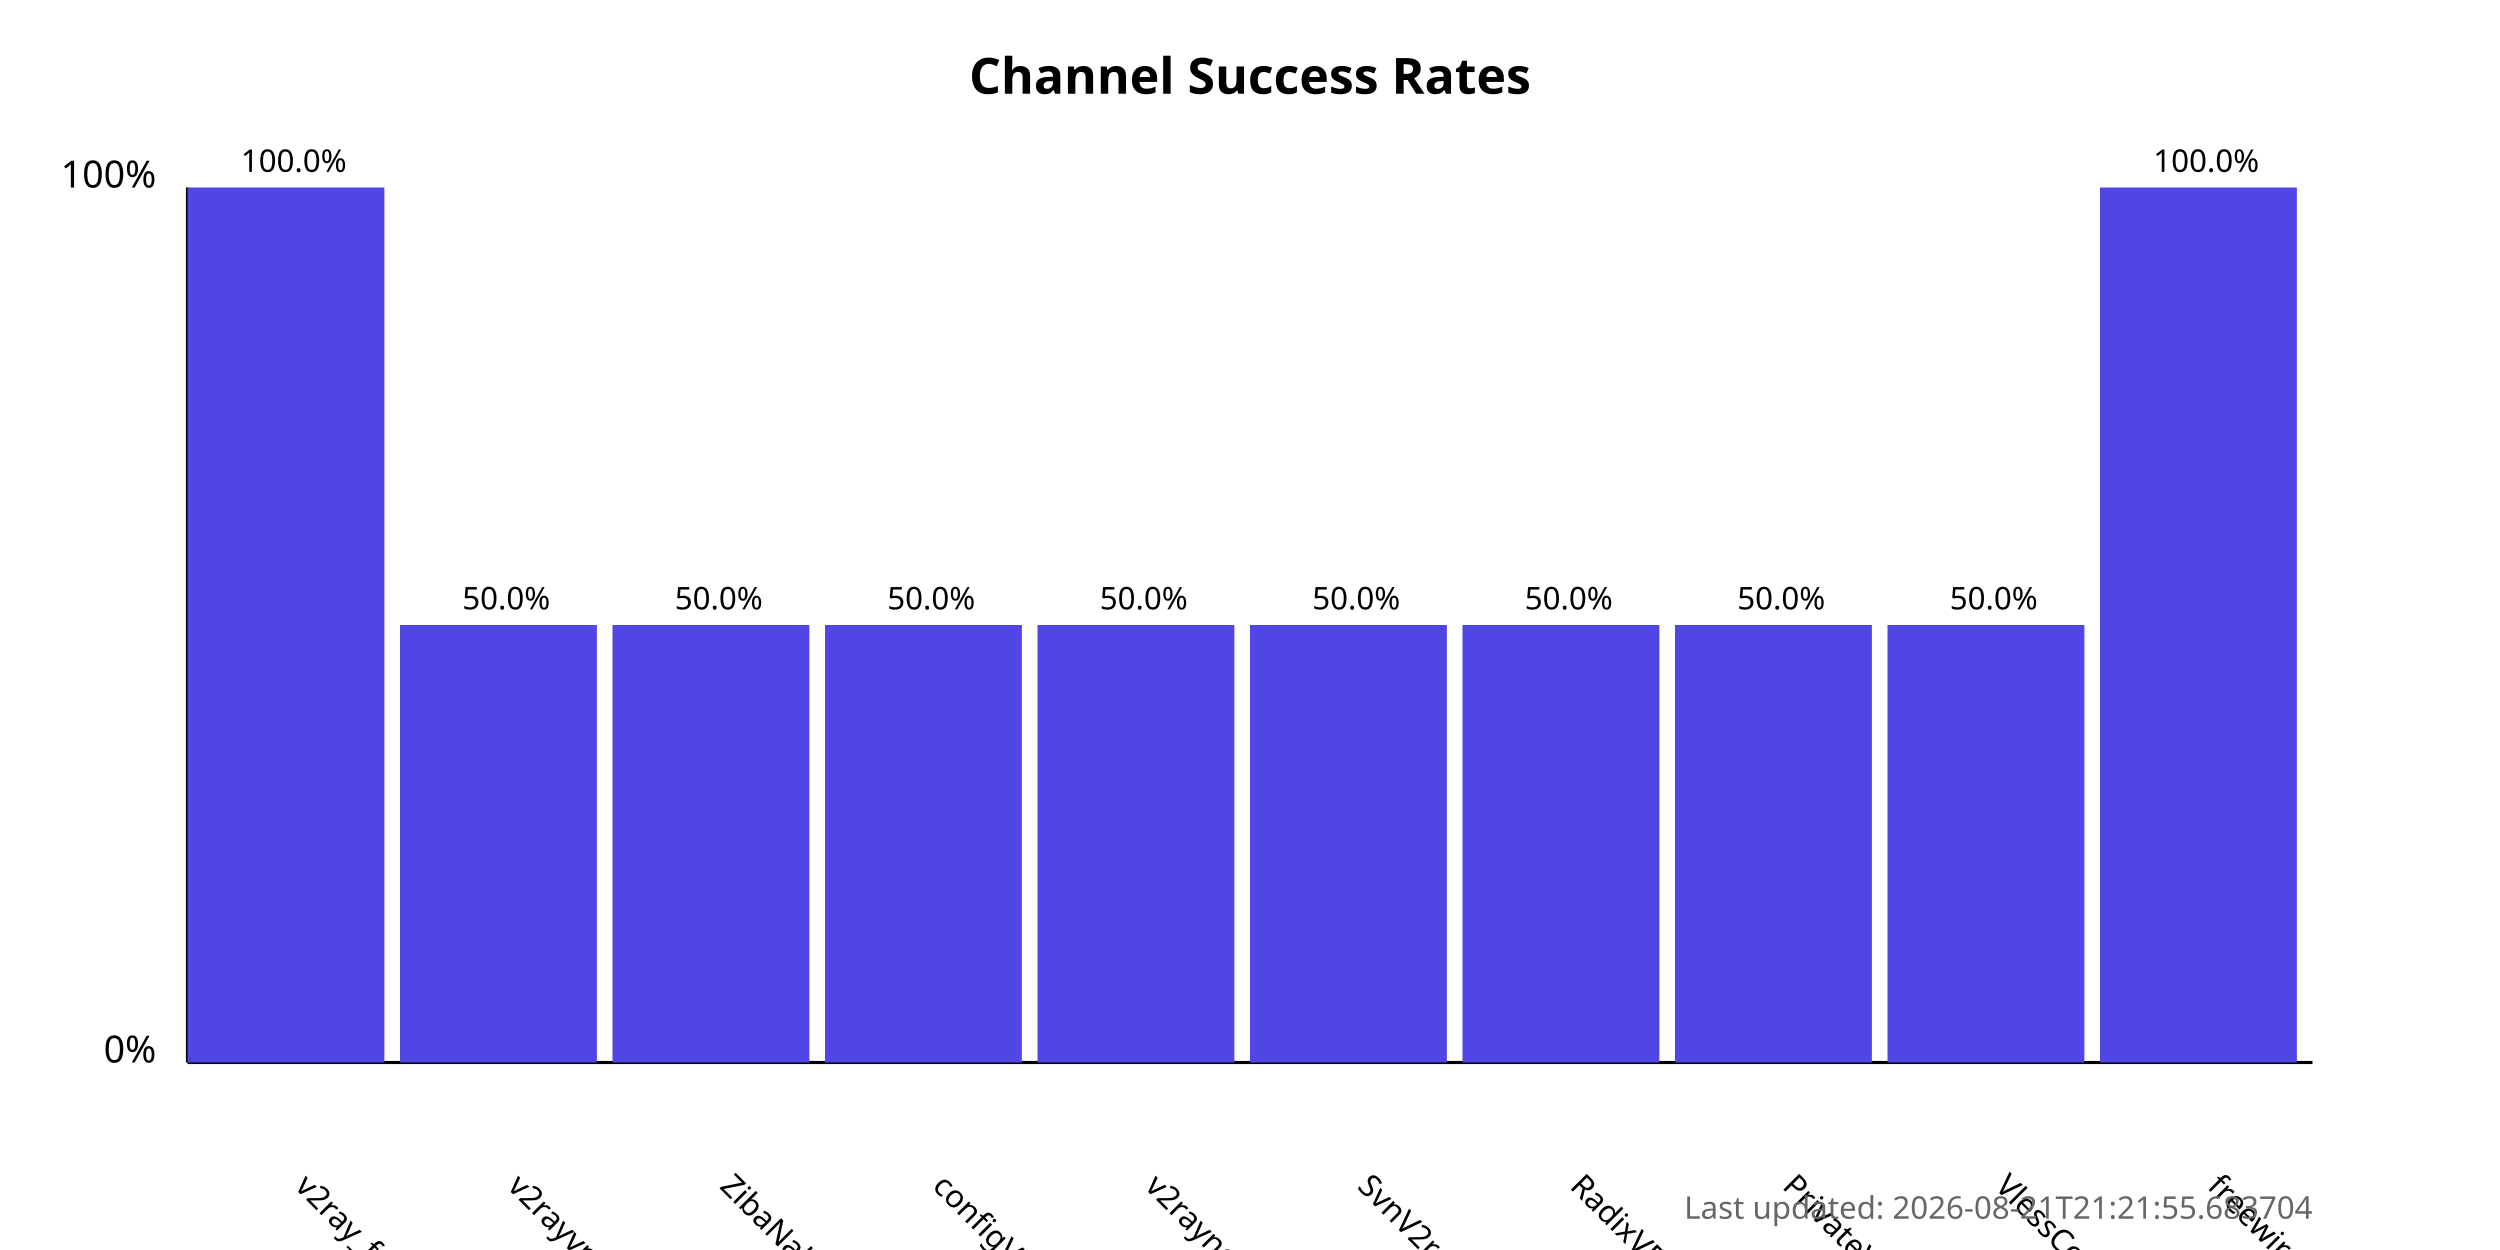
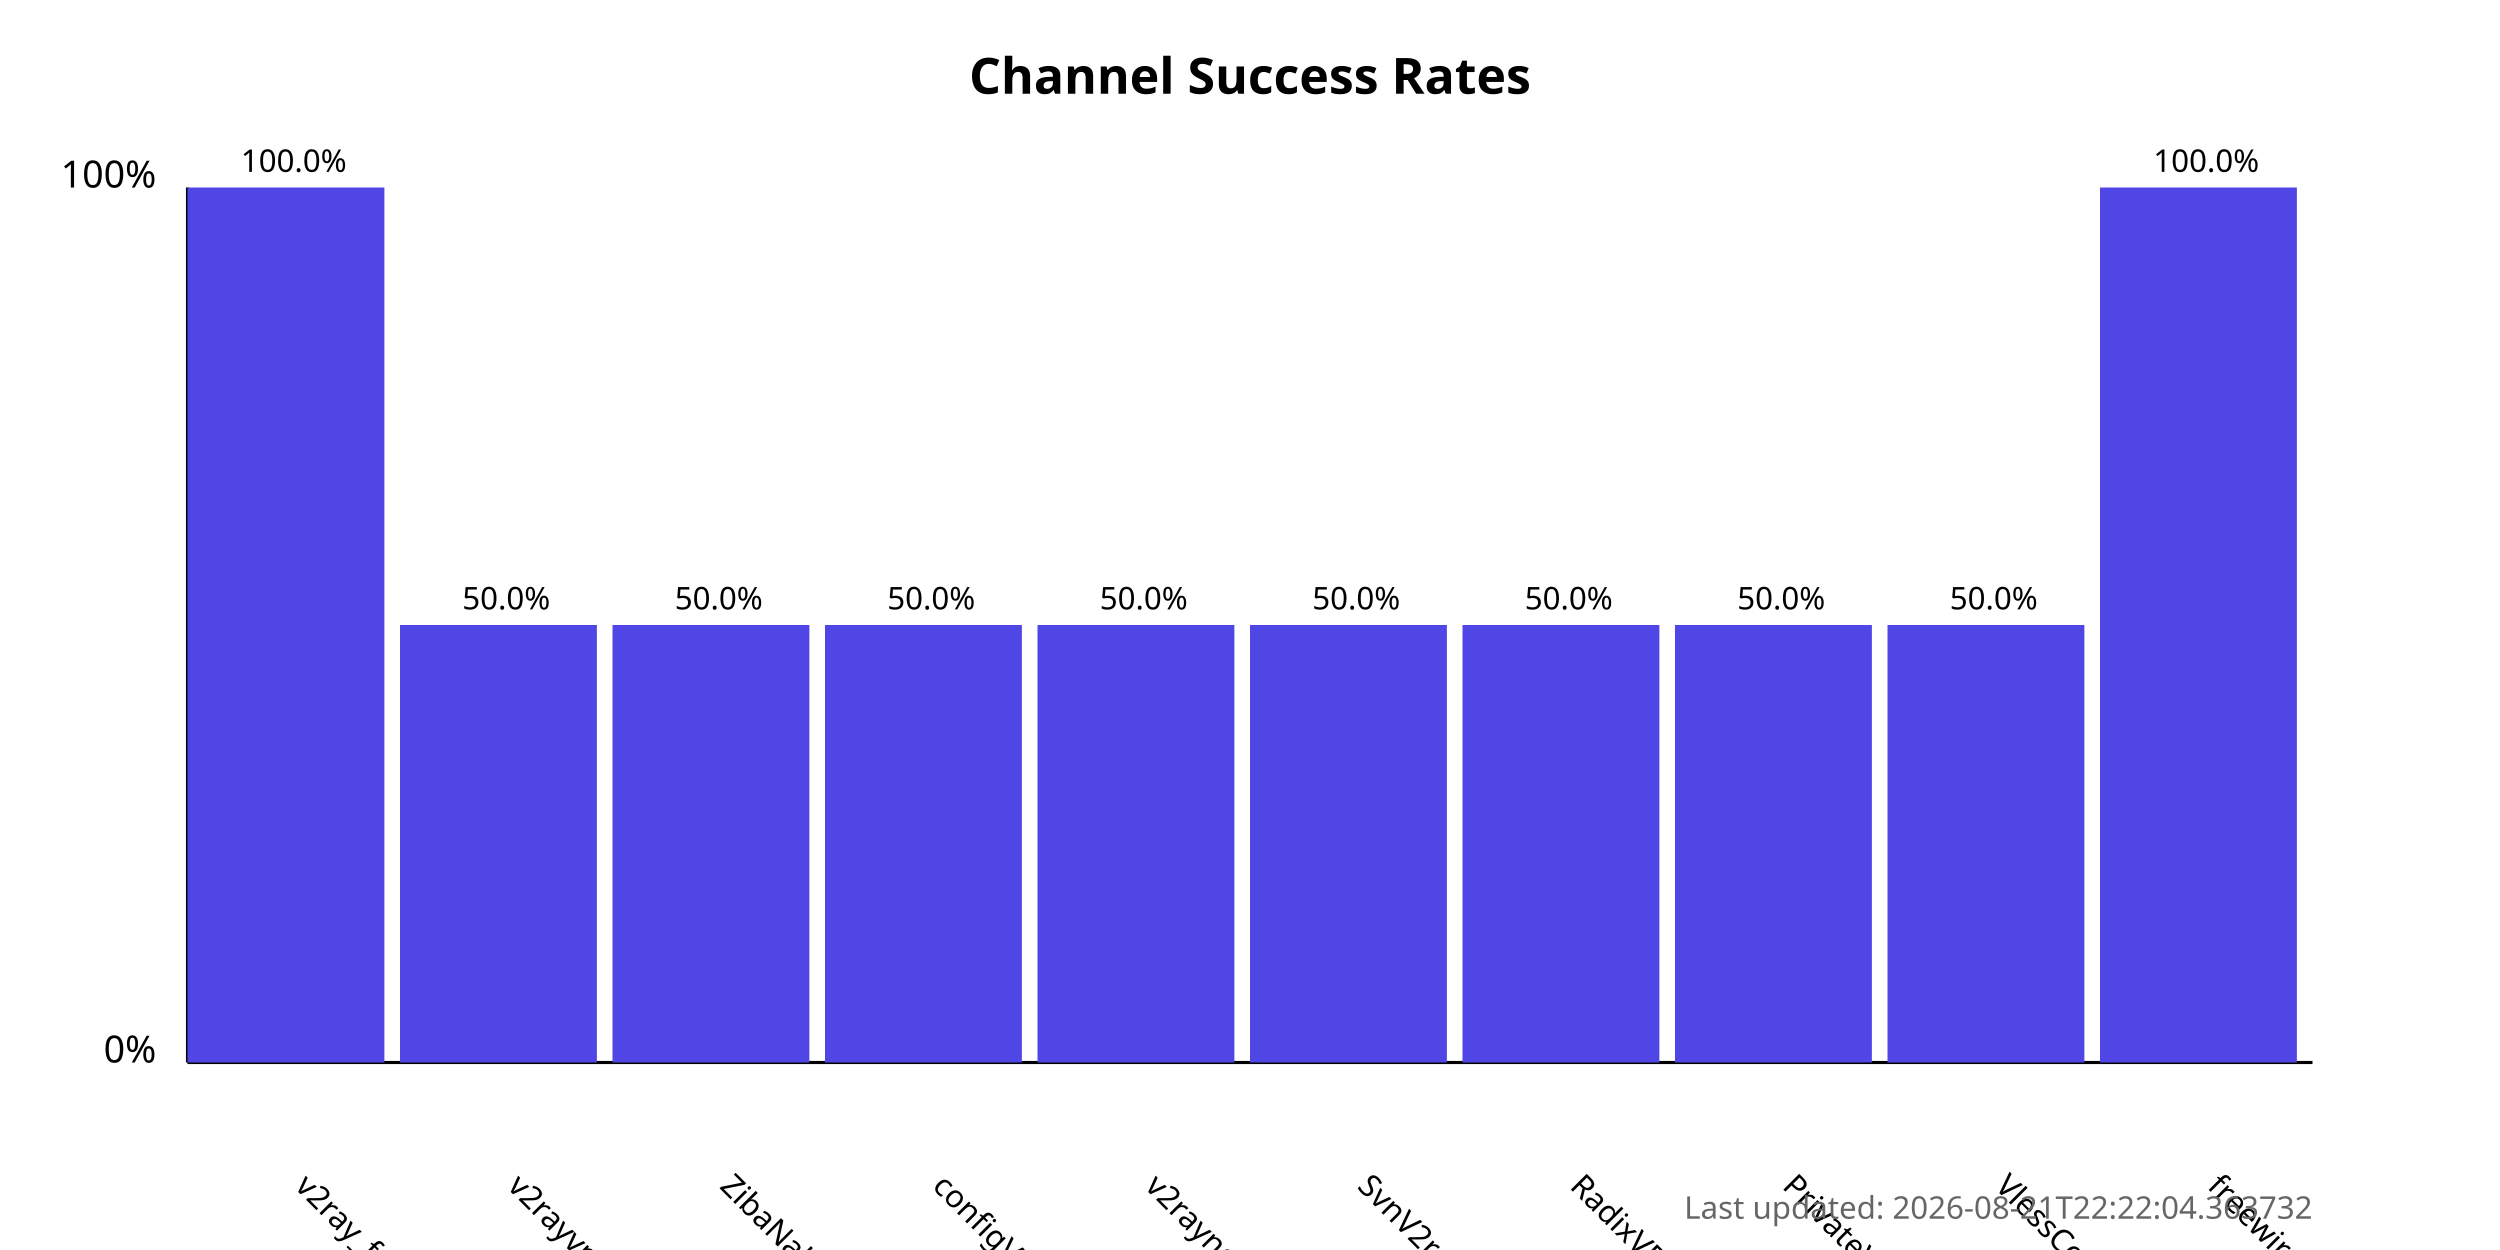
<svg xmlns="http://www.w3.org/2000/svg" width="800" height="400">
  <style>
            .chart-title { font: bold 16px sans-serif; }
            .axis-label { font: 12px sans-serif; }
            .tick-label { font: 10px sans-serif; }
            .bar { fill: #4f46e5; }
            .bar:hover { fill: #6366f1; }
            .timestamp { font: 10px sans-serif; fill: #666; }
        </style>
  <text x="400.0" y="30" text-anchor="middle" class="chart-title">
            Channel Success Rates
        </text>
  <line x1="60" y1="340" x2="60" y2="60" stroke="black" stroke-width="1" />
  <line x1="60" y1="340" x2="740" y2="340" stroke="black" stroke-width="1" />
  <text x="50" y="340" text-anchor="end" class="axis-label">0%</text>
  <text x="50" y="60" text-anchor="end" class="axis-label">100%</text>
  <g>
    <rect x="60" y="60.0" width="63.0" height="280.0" class="bar" />
    <text x="94.0" y="380" transform="rotate(45, 94.0, 380)" text-anchor="start" class="tick-label">
                v2ray_free_conf
            </text>
    <text x="94.0" y="55.0" text-anchor="middle" class="tick-label">
                100.0%
            </text>
  </g>
  <g>
    <rect x="128.0" y="200.0" width="63.0" height="140.0" class="bar" />
    <text x="162.0" y="380" transform="rotate(45, 162.0, 380)" text-anchor="start" class="tick-label">
                v2rayvpno
            </text>
    <text x="162.0" y="195.0" text-anchor="middle" class="tick-label">
                50.0%
            </text>
  </g>
  <g>
    <rect x="196.0" y="200.0" width="63.0" height="140.0" class="bar" />
    <text x="230.0" y="380" transform="rotate(45, 230.0, 380)" text-anchor="start" class="tick-label">
                ZibaNabz
            </text>
    <text x="230.0" y="195.0" text-anchor="middle" class="tick-label">
                50.0%
            </text>
  </g>
  <g>
    <rect x="264.0" y="200.0" width="63.0" height="140.0" class="bar" />
    <text x="298.0" y="380" transform="rotate(45, 298.0, 380)" text-anchor="start" class="tick-label">
                configV2rayForFree
            </text>
    <text x="298.0" y="195.0" text-anchor="middle" class="tick-label">
                50.0%
            </text>
  </g>
  <g>
    <rect x="332.0" y="200.0" width="63.0" height="140.0" class="bar" />
    <text x="366.0" y="380" transform="rotate(45, 366.0, 380)" text-anchor="start" class="tick-label">
                v2rayngvpn
            </text>
    <text x="366.0" y="195.0" text-anchor="middle" class="tick-label">
                50.0%
            </text>
  </g>
  <g>
    <rect x="400.0" y="200.0" width="63.0" height="140.0" class="bar" />
    <text x="434.0" y="380" transform="rotate(45, 434.0, 380)" text-anchor="start" class="tick-label">
                SvnV2ray
            </text>
    <text x="434.0" y="195.0" text-anchor="middle" class="tick-label">
                50.0%
            </text>
  </g>
  <g>
    <rect x="468.0" y="200.0" width="63.0" height="140.0" class="bar" />
    <text x="502.0" y="380" transform="rotate(45, 502.0, 380)" text-anchor="start" class="tick-label">
                RadixVPN
            </text>
    <text x="502.0" y="195.0" text-anchor="middle" class="tick-label">
                50.0%
            </text>
  </g>
  <g>
    <rect x="536.0" y="200.0" width="63.0" height="140.0" class="bar" />
    <text x="570.0" y="380" transform="rotate(45, 570.0, 380)" text-anchor="start" class="tick-label">
                PrivateVPNs
            </text>
    <text x="570.0" y="195.0" text-anchor="middle" class="tick-label">
                50.0%
            </text>
  </g>
  <g>
    <rect x="604.0" y="200.0" width="63.0" height="140.0" class="bar" />
    <text x="638.0" y="380" transform="rotate(45, 638.0, 380)" text-anchor="start" class="tick-label">
                VlessConfig
            </text>
    <text x="638.0" y="195.0" text-anchor="middle" class="tick-label">
                50.0%
            </text>
  </g>
  <g>
    <rect x="672.0" y="60.0" width="63.0" height="280.0" class="bar" />
    <text x="706.0" y="380" transform="rotate(45, 706.0, 380)" text-anchor="start" class="tick-label">
                freewireguard
            </text>
    <text x="706.0" y="55.0" text-anchor="middle" class="tick-label">
                100.0%
            </text>
  </g>
  <text x="740" y="390" text-anchor="end" class="timestamp">
-             Last updated: 2026-08-21T21:21:55.683704
+             Last updated: 2026-08-21T22:22:04.363732
        </text>
</svg>
